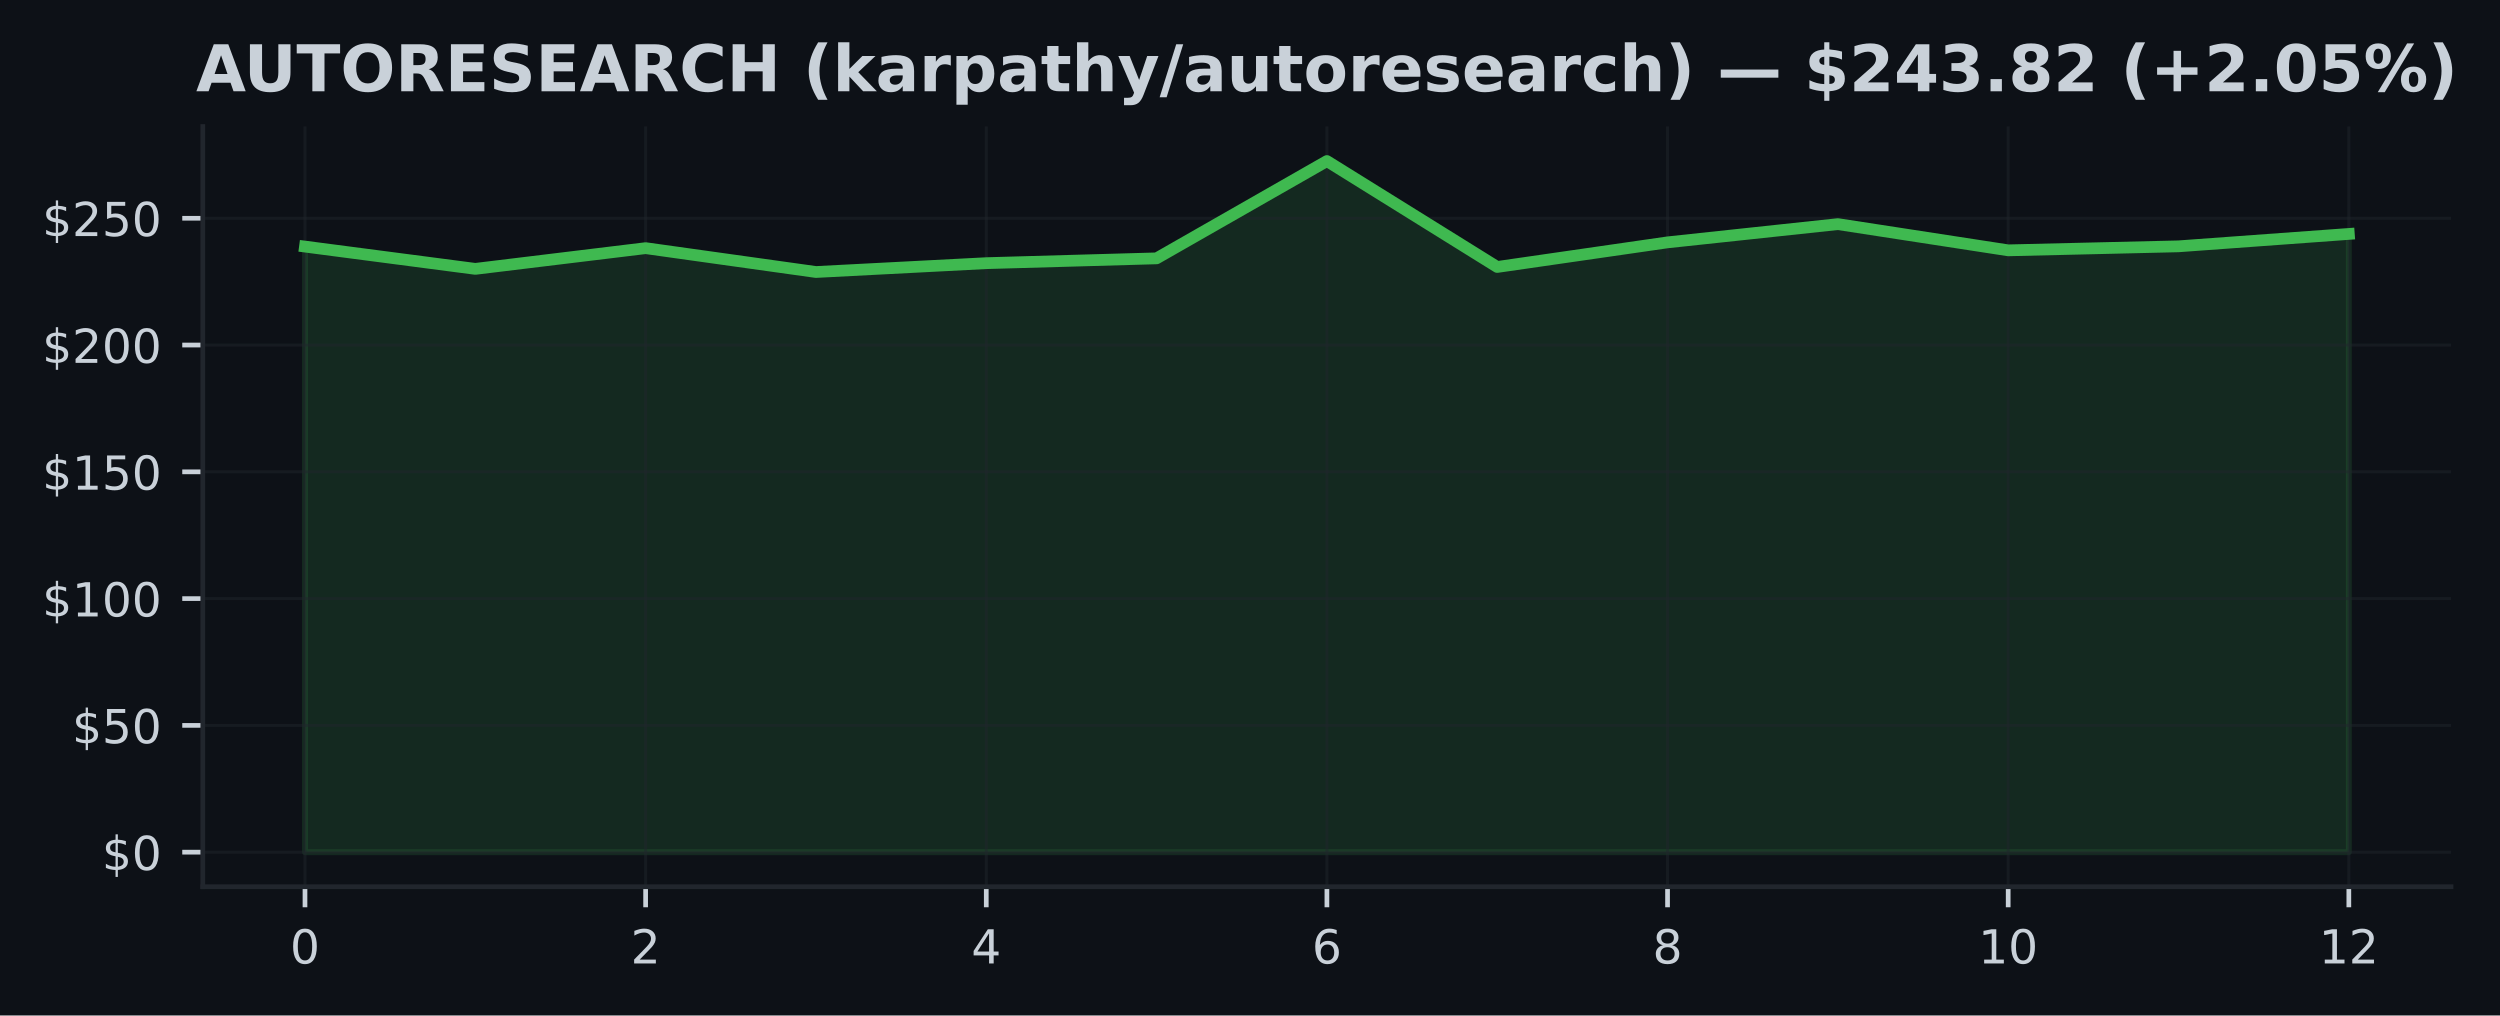
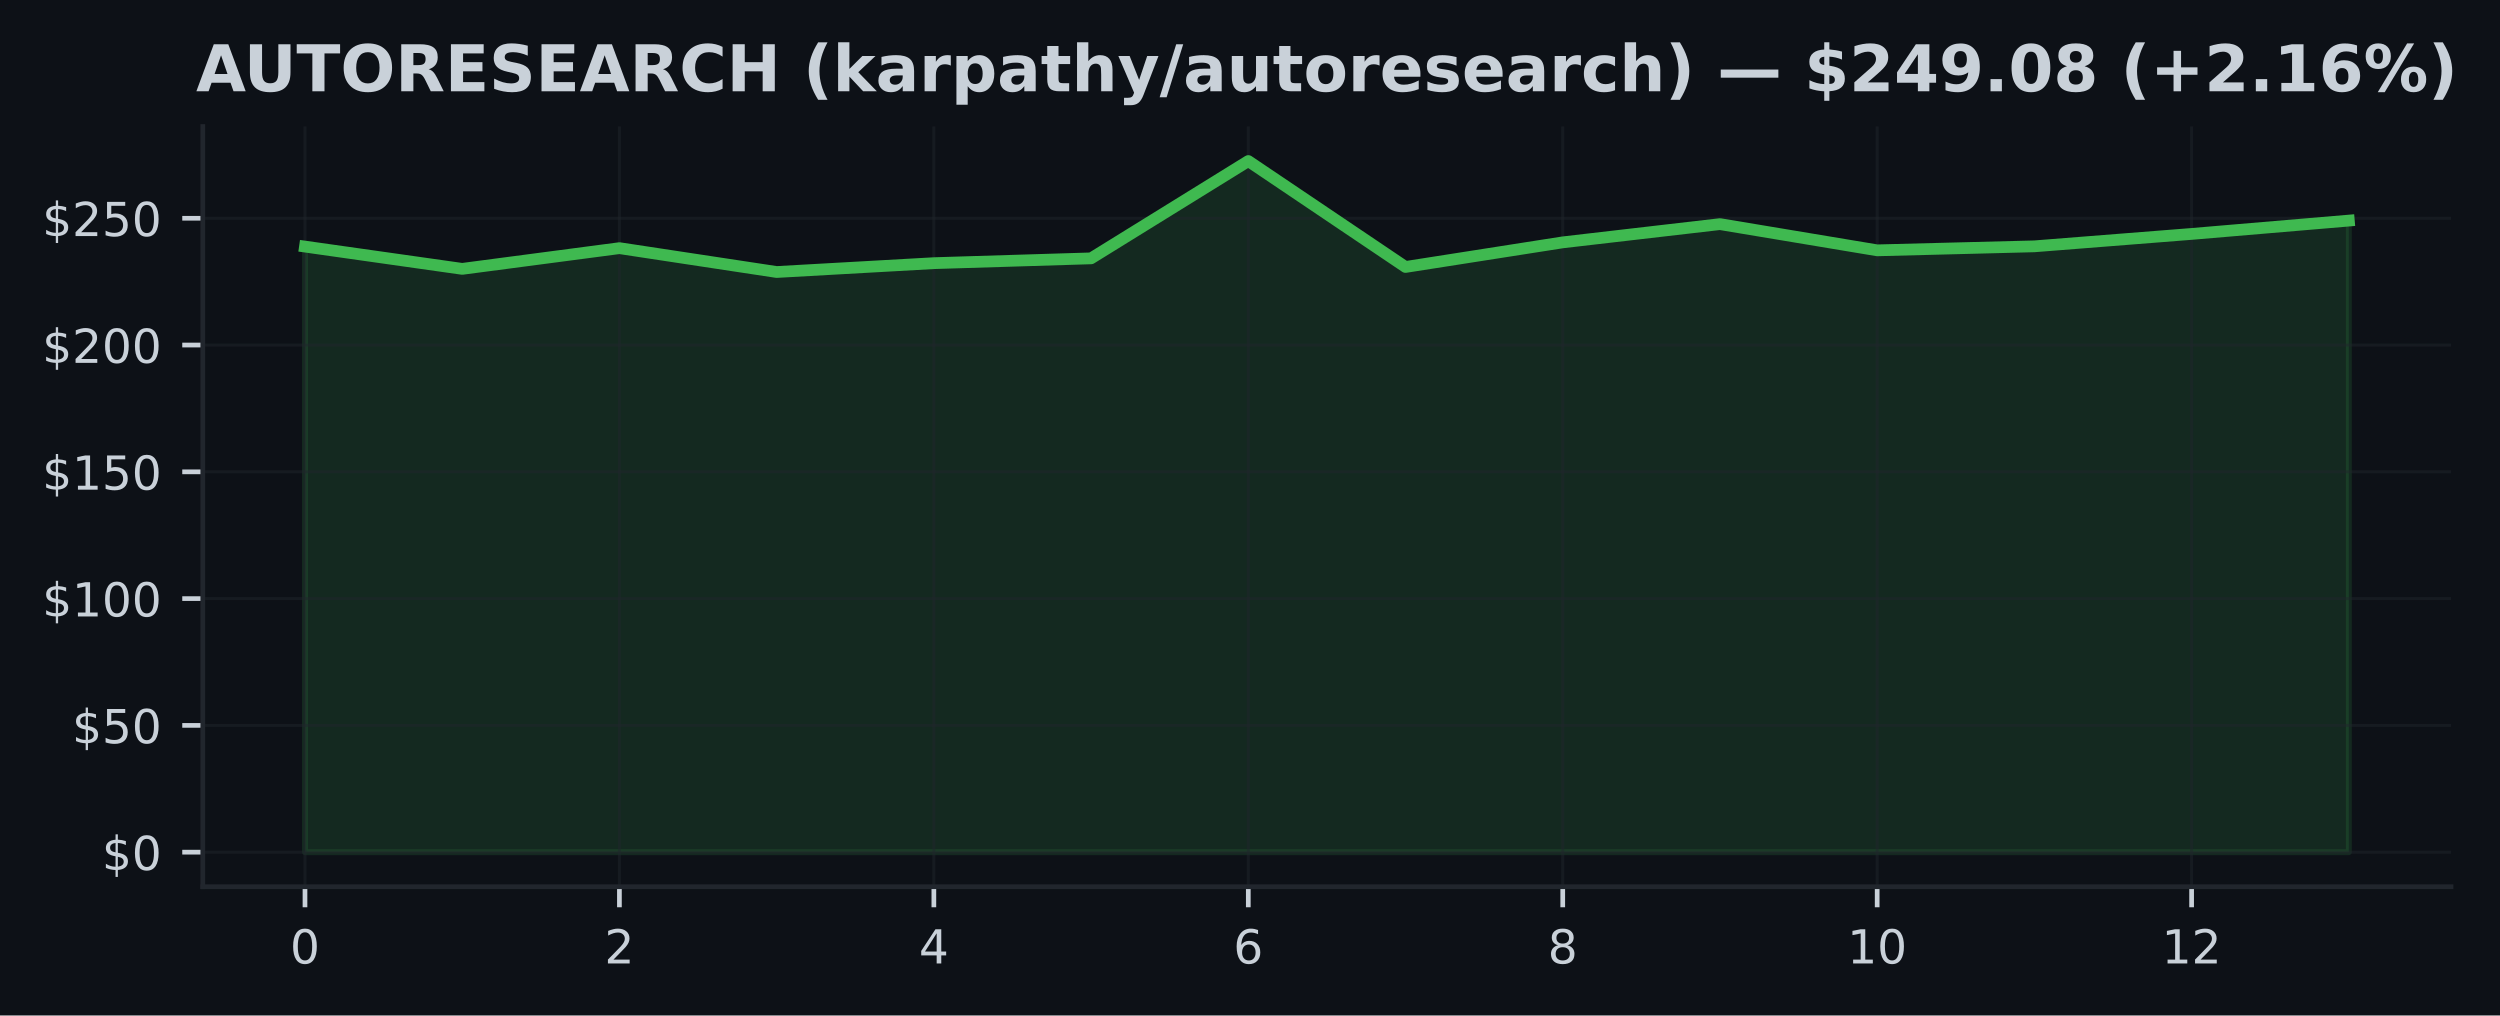
<svg xmlns="http://www.w3.org/2000/svg" xmlns:xlink="http://www.w3.org/1999/xlink" width="426.057pt" height="173.061pt" viewBox="0 0 426.057 173.061" version="1.1">
  <defs>
    <style type="text/css">*{stroke-linejoin: round; stroke-linecap: butt}</style>
  </defs>
  <g id="figure_1">
    <g id="patch_1">
      <path d="M 0 173.061  L 426.057 173.061  L 426.057 0  L 0 0  z " style="fill: #0d1117" />
    </g>
    <g id="axes_1">
      <g id="patch_2">
        <path d="M 34.56 151.118  L 417.71 151.118  L 417.71 21.558  L 34.56 21.558  z " style="fill: #0d1117" />
      </g>
      <g id="FillBetweenPolyCollection_1">
        <defs>
-           <path id="m2d91ec4222" d="M 51.976 -27.832  L 51.976 -131.038  L 81.002 -127.239  L 110.029 -130.77  L 139.055 -126.703  L 168.082 -128.211  L 197.108 -129.033  L 226.135 -145.613  L 255.162 -127.563  L 284.188 -131.759  L 313.215 -134.866  L 342.241 -130.398  L 371.268 -131.081  L 400.294 -133.194  L 400.294 -27.832  L 400.294 -27.832  L 371.268 -27.832  L 342.241 -27.832  L 313.215 -27.832  L 284.188 -27.832  L 255.162 -27.832  L 226.135 -27.832  L 197.108 -27.832  L 168.082 -27.832  L 139.055 -27.832  L 110.029 -27.832  L 81.002 -27.832  L 51.976 -27.832  z " style="stroke: #3fb950; stroke-opacity: 0.15" />
+           <path id="m0da933a78c" d="M 51.976 -27.832  L 51.976 -131.038  L 78.77 -127.239  L 105.563 -130.77  L 132.357 -126.703  L 159.151 -128.211  L 185.944 -129.033  L 212.738 -145.613  L 239.532 -127.563  L 266.326 -131.759  L 293.119 -134.866  L 319.913 -130.398  L 346.707 -131.081  L 373.5 -133.194  L 400.294 -135.467  L 400.294 -27.832  L 400.294 -27.832  L 373.5 -27.832  L 346.707 -27.832  L 319.913 -27.832  L 293.119 -27.832  L 266.326 -27.832  L 239.532 -27.832  L 212.738 -27.832  L 185.944 -27.832  L 159.151 -27.832  L 132.357 -27.832  L 105.563 -27.832  L 78.77 -27.832  L 51.976 -27.832  z " style="stroke: #3fb950; stroke-opacity: 0.15" />
        </defs>
-         <g clip-path="url(#p43819a5509)">
-           <use xlink:href="#m2d91ec4222" x="0" y="173.061" style="fill: #3fb950; fill-opacity: 0.15; stroke: #3fb950; stroke-opacity: 0.15" />
+         <g clip-path="url(#pbe2bc2dd19)">
+           <use xlink:href="#m0da933a78c" x="0" y="173.061" style="fill: #3fb950; fill-opacity: 0.15; stroke: #3fb950; stroke-opacity: 0.15" />
        </g>
      </g>
      <g id="matplotlib.axis_1">
        <g id="xtick_1">
          <g id="line2d_1">
-             <path d="M 51.976 151.118  L 51.976 21.558  " clip-path="url(#p43819a5509)" style="fill: none; stroke: #21262d; stroke-opacity: 0.5; stroke-width: 0.5; stroke-linecap: square" />
+             <path d="M 51.976 151.118  L 51.976 21.558  " clip-path="url(#pbe2bc2dd19)" style="fill: none; stroke: #21262d; stroke-opacity: 0.5; stroke-width: 0.5; stroke-linecap: square" />
          </g>
          <g id="line2d_2">
            <defs>
-               <path id="m936fc03e76" d="M 0 0  L 0 3.5  " style="stroke: #c9d1d9; stroke-width: 0.8" />
+               <path id="m4ac818041b" d="M 0 0  L 0 3.5  " style="stroke: #c9d1d9; stroke-width: 0.8" />
            </defs>
            <g>
-               <use xlink:href="#m936fc03e76" x="51.976" y="151.118" style="fill: #c9d1d9; stroke: #c9d1d9; stroke-width: 0.8" />
+               <use xlink:href="#m4ac818041b" x="51.976" y="151.118" style="fill: #c9d1d9; stroke: #c9d1d9; stroke-width: 0.8" />
            </g>
          </g>
          <g id="text_1">
            <g style="fill: #c9d1d9" transform="translate(49.43091 164.197) scale(0.08 -0.08)">
              <defs>
                <path id="DejaVuSans-30" d="M 2034 4250  Q 1547 4250 1301 3770  Q 1056 3291 1056 2328  Q 1056 1369 1301 889  Q 1547 409 2034 409  Q 2525 409 2770 889  Q 3016 1369 3016 2328  Q 3016 3291 2770 3770  Q 2525 4250 2034 4250  z M 2034 4750  Q 2819 4750 3233 4129  Q 3647 3509 3647 2328  Q 3647 1150 3233 529  Q 2819 -91 2034 -91  Q 1250 -91 836 529  Q 422 1150 422 2328  Q 422 3509 836 4129  Q 1250 4750 2034 4750  z " transform="scale(0.015625)" />
              </defs>
              <use xlink:href="#DejaVuSans-30" />
            </g>
          </g>
        </g>
        <g id="xtick_2">
          <g id="line2d_3">
-             <path d="M 110.029 151.118  L 110.029 21.558  " clip-path="url(#p43819a5509)" style="fill: none; stroke: #21262d; stroke-opacity: 0.5; stroke-width: 0.5; stroke-linecap: square" />
+             <path d="M 105.563 151.118  L 105.563 21.558  " clip-path="url(#pbe2bc2dd19)" style="fill: none; stroke: #21262d; stroke-opacity: 0.5; stroke-width: 0.5; stroke-linecap: square" />
          </g>
          <g id="line2d_4">
            <g>
-               <use xlink:href="#m936fc03e76" x="110.029" y="151.118" style="fill: #c9d1d9; stroke: #c9d1d9; stroke-width: 0.8" />
+               <use xlink:href="#m4ac818041b" x="105.563" y="151.118" style="fill: #c9d1d9; stroke: #c9d1d9; stroke-width: 0.8" />
            </g>
          </g>
          <g id="text_2">
-             <g style="fill: #c9d1d9" transform="translate(107.4839 164.197) scale(0.08 -0.08)">
+             <g style="fill: #c9d1d9" transform="translate(103.0183 164.197) scale(0.08 -0.08)">
              <defs>
                <path id="DejaVuSans-32" d="M 1228 531  L 3431 531  L 3431 0  L 469 0  L 469 531  Q 828 903 1448 1529  Q 2069 2156 2228 2338  Q 2531 2678 2651 2914  Q 2772 3150 2772 3378  Q 2772 3750 2511 3984  Q 2250 4219 1831 4219  Q 1534 4219 1204 4116  Q 875 4013 500 3803  L 500 4441  Q 881 4594 1212 4672  Q 1544 4750 1819 4750  Q 2544 4750 2975 4387  Q 3406 4025 3406 3419  Q 3406 3131 3298 2873  Q 3191 2616 2906 2266  Q 2828 2175 2409 1742  Q 1991 1309 1228 531  z " transform="scale(0.015625)" />
              </defs>
              <use xlink:href="#DejaVuSans-32" />
            </g>
          </g>
        </g>
        <g id="xtick_3">
          <g id="line2d_5">
-             <path d="M 168.082 151.118  L 168.082 21.558  " clip-path="url(#p43819a5509)" style="fill: none; stroke: #21262d; stroke-opacity: 0.5; stroke-width: 0.5; stroke-linecap: square" />
+             <path d="M 159.151 151.118  L 159.151 21.558  " clip-path="url(#pbe2bc2dd19)" style="fill: none; stroke: #21262d; stroke-opacity: 0.5; stroke-width: 0.5; stroke-linecap: square" />
          </g>
          <g id="line2d_6">
            <g>
-               <use xlink:href="#m936fc03e76" x="168.082" y="151.118" style="fill: #c9d1d9; stroke: #c9d1d9; stroke-width: 0.8" />
+               <use xlink:href="#m4ac818041b" x="159.151" y="151.118" style="fill: #c9d1d9; stroke: #c9d1d9; stroke-width: 0.8" />
            </g>
          </g>
          <g id="text_3">
-             <g style="fill: #c9d1d9" transform="translate(165.537 164.197) scale(0.08 -0.08)">
+             <g style="fill: #c9d1d9" transform="translate(156.6057 164.197) scale(0.08 -0.08)">
              <defs>
                <path id="DejaVuSans-34" d="M 2419 4116  L 825 1625  L 2419 1625  L 2419 4116  z M 2253 4666  L 3047 4666  L 3047 1625  L 3713 1625  L 3713 1100  L 3047 1100  L 3047 0  L 2419 0  L 2419 1100  L 313 1100  L 313 1709  L 2253 4666  z " transform="scale(0.015625)" />
              </defs>
              <use xlink:href="#DejaVuSans-34" />
            </g>
          </g>
        </g>
        <g id="xtick_4">
          <g id="line2d_7">
-             <path d="M 226.135 151.118  L 226.135 21.558  " clip-path="url(#p43819a5509)" style="fill: none; stroke: #21262d; stroke-opacity: 0.5; stroke-width: 0.5; stroke-linecap: square" />
+             <path d="M 212.738 151.118  L 212.738 21.558  " clip-path="url(#pbe2bc2dd19)" style="fill: none; stroke: #21262d; stroke-opacity: 0.5; stroke-width: 0.5; stroke-linecap: square" />
          </g>
          <g id="line2d_8">
            <g>
-               <use xlink:href="#m936fc03e76" x="226.135" y="151.118" style="fill: #c9d1d9; stroke: #c9d1d9; stroke-width: 0.8" />
+               <use xlink:href="#m4ac818041b" x="212.738" y="151.118" style="fill: #c9d1d9; stroke: #c9d1d9; stroke-width: 0.8" />
            </g>
          </g>
          <g id="text_4">
-             <g style="fill: #c9d1d9" transform="translate(223.59 164.197) scale(0.08 -0.08)">
+             <g style="fill: #c9d1d9" transform="translate(210.1931 164.197) scale(0.08 -0.08)">
              <defs>
                <path id="DejaVuSans-36" d="M 2113 2584  Q 1688 2584 1439 2293  Q 1191 2003 1191 1497  Q 1191 994 1439 701  Q 1688 409 2113 409  Q 2538 409 2786 701  Q 3034 994 3034 1497  Q 3034 2003 2786 2293  Q 2538 2584 2113 2584  z M 3366 4563  L 3366 3988  Q 3128 4100 2886 4159  Q 2644 4219 2406 4219  Q 1781 4219 1451 3797  Q 1122 3375 1075 2522  Q 1259 2794 1537 2939  Q 1816 3084 2150 3084  Q 2853 3084 3261 2657  Q 3669 2231 3669 1497  Q 3669 778 3244 343  Q 2819 -91 2113 -91  Q 1303 -91 875 529  Q 447 1150 447 2328  Q 447 3434 972 4092  Q 1497 4750 2381 4750  Q 2619 4750 2861 4703  Q 3103 4656 3366 4563  z " transform="scale(0.015625)" />
              </defs>
              <use xlink:href="#DejaVuSans-36" />
            </g>
          </g>
        </g>
        <g id="xtick_5">
          <g id="line2d_9">
-             <path d="M 284.188 151.118  L 284.188 21.558  " clip-path="url(#p43819a5509)" style="fill: none; stroke: #21262d; stroke-opacity: 0.5; stroke-width: 0.5; stroke-linecap: square" />
+             <path d="M 266.326 151.118  L 266.326 21.558  " clip-path="url(#pbe2bc2dd19)" style="fill: none; stroke: #21262d; stroke-opacity: 0.5; stroke-width: 0.5; stroke-linecap: square" />
          </g>
          <g id="line2d_10">
            <g>
-               <use xlink:href="#m936fc03e76" x="284.188" y="151.118" style="fill: #c9d1d9; stroke: #c9d1d9; stroke-width: 0.8" />
+               <use xlink:href="#m4ac818041b" x="266.326" y="151.118" style="fill: #c9d1d9; stroke: #c9d1d9; stroke-width: 0.8" />
            </g>
          </g>
          <g id="text_5">
-             <g style="fill: #c9d1d9" transform="translate(281.643 164.197) scale(0.08 -0.08)">
+             <g style="fill: #c9d1d9" transform="translate(263.7806 164.197) scale(0.08 -0.08)">
              <defs>
                <path id="DejaVuSans-38" d="M 2034 2216  Q 1584 2216 1326 1975  Q 1069 1734 1069 1313  Q 1069 891 1326 650  Q 1584 409 2034 409  Q 2484 409 2743 651  Q 3003 894 3003 1313  Q 3003 1734 2745 1975  Q 2488 2216 2034 2216  z M 1403 2484  Q 997 2584 770 2862  Q 544 3141 544 3541  Q 544 4100 942 4425  Q 1341 4750 2034 4750  Q 2731 4750 3128 4425  Q 3525 4100 3525 3541  Q 3525 3141 3298 2862  Q 3072 2584 2669 2484  Q 3125 2378 3379 2068  Q 3634 1759 3634 1313  Q 3634 634 3220 271  Q 2806 -91 2034 -91  Q 1263 -91 848 271  Q 434 634 434 1313  Q 434 1759 690 2068  Q 947 2378 1403 2484  z M 1172 3481  Q 1172 3119 1398 2916  Q 1625 2713 2034 2713  Q 2441 2713 2670 2916  Q 2900 3119 2900 3481  Q 2900 3844 2670 4047  Q 2441 4250 2034 4250  Q 1625 4250 1398 4047  Q 1172 3844 1172 3481  z " transform="scale(0.015625)" />
              </defs>
              <use xlink:href="#DejaVuSans-38" />
            </g>
          </g>
        </g>
        <g id="xtick_6">
          <g id="line2d_11">
-             <path d="M 342.241 151.118  L 342.241 21.558  " clip-path="url(#p43819a5509)" style="fill: none; stroke: #21262d; stroke-opacity: 0.5; stroke-width: 0.5; stroke-linecap: square" />
+             <path d="M 319.913 151.118  L 319.913 21.558  " clip-path="url(#pbe2bc2dd19)" style="fill: none; stroke: #21262d; stroke-opacity: 0.5; stroke-width: 0.5; stroke-linecap: square" />
          </g>
          <g id="line2d_12">
            <g>
-               <use xlink:href="#m936fc03e76" x="342.241" y="151.118" style="fill: #c9d1d9; stroke: #c9d1d9; stroke-width: 0.8" />
+               <use xlink:href="#m4ac818041b" x="319.913" y="151.118" style="fill: #c9d1d9; stroke: #c9d1d9; stroke-width: 0.8" />
            </g>
          </g>
          <g id="text_6">
-             <g style="fill: #c9d1d9" transform="translate(337.1511 164.197) scale(0.08 -0.08)">
+             <g style="fill: #c9d1d9" transform="translate(314.823 164.197) scale(0.08 -0.08)">
              <defs>
                <path id="DejaVuSans-31" d="M 794 531  L 1825 531  L 1825 4091  L 703 3866  L 703 4441  L 1819 4666  L 2450 4666  L 2450 531  L 3481 531  L 3481 0  L 794 0  L 794 531  z " transform="scale(0.015625)" />
              </defs>
              <use xlink:href="#DejaVuSans-31" />
              <use xlink:href="#DejaVuSans-30" transform="translate(63.62305 0)" />
            </g>
          </g>
        </g>
        <g id="xtick_7">
          <g id="line2d_13">
-             <path d="M 400.294 151.118  L 400.294 21.558  " clip-path="url(#p43819a5509)" style="fill: none; stroke: #21262d; stroke-opacity: 0.5; stroke-width: 0.5; stroke-linecap: square" />
+             <path d="M 373.5 151.118  L 373.5 21.558  " clip-path="url(#pbe2bc2dd19)" style="fill: none; stroke: #21262d; stroke-opacity: 0.5; stroke-width: 0.5; stroke-linecap: square" />
          </g>
          <g id="line2d_14">
            <g>
-               <use xlink:href="#m936fc03e76" x="400.294" y="151.118" style="fill: #c9d1d9; stroke: #c9d1d9; stroke-width: 0.8" />
+               <use xlink:href="#m4ac818041b" x="373.5" y="151.118" style="fill: #c9d1d9; stroke: #c9d1d9; stroke-width: 0.8" />
            </g>
          </g>
          <g id="text_7">
-             <g style="fill: #c9d1d9" transform="translate(395.2041 164.197) scale(0.08 -0.08)">
+             <g style="fill: #c9d1d9" transform="translate(368.4104 164.197) scale(0.08 -0.08)">
              <use xlink:href="#DejaVuSans-31" />
              <use xlink:href="#DejaVuSans-32" transform="translate(63.62305 0)" />
            </g>
          </g>
        </g>
      </g>
      <g id="matplotlib.axis_2">
        <g id="ytick_1">
          <g id="line2d_15">
-             <path d="M 34.56 145.229  L 417.71 145.229  " clip-path="url(#p43819a5509)" style="fill: none; stroke: #21262d; stroke-opacity: 0.5; stroke-width: 0.5; stroke-linecap: square" />
+             <path d="M 34.56 145.229  L 417.71 145.229  " clip-path="url(#pbe2bc2dd19)" style="fill: none; stroke: #21262d; stroke-opacity: 0.5; stroke-width: 0.5; stroke-linecap: square" />
          </g>
          <g id="line2d_16">
            <defs>
-               <path id="m81037e7e5f" d="M 0 0  L -3.5 0  " style="stroke: #c9d1d9; stroke-width: 0.8" />
+               <path id="m47980d78f7" d="M 0 0  L -3.5 0  " style="stroke: #c9d1d9; stroke-width: 0.8" />
            </defs>
            <g>
-               <use xlink:href="#m81037e7e5f" x="34.56" y="145.229" style="fill: #c9d1d9; stroke: #c9d1d9; stroke-width: 0.8" />
+               <use xlink:href="#m47980d78f7" x="34.56" y="145.229" style="fill: #c9d1d9; stroke: #c9d1d9; stroke-width: 0.8" />
            </g>
          </g>
          <g id="text_8">
            <g style="fill: #c9d1d9" transform="translate(17.38 148.2686) scale(0.08 -0.08)">
              <defs>
                <path id="DejaVuSans-24" d="M 2163 -941  L 1850 -941  L 1847 0  Q 1519 6 1191 76  Q 863 147 531 288  L 531 850  Q 850 650 1176 548  Q 1503 447 1850 444  L 1850 1869  Q 1159 1981 845 2250  Q 531 2519 531 2988  Q 531 3497 872 3790  Q 1213 4084 1850 4128  L 1850 4863  L 2163 4863  L 2163 4138  Q 2453 4125 2725 4076  Q 2997 4028 3256 3944  L 3256 3397  Q 2997 3528 2723 3600  Q 2450 3672 2163 3684  L 2163 2350  Q 2872 2241 3206 1959  Q 3541 1678 3541 1191  Q 3541 663 3186 358  Q 2831 53 2163 6  L 2163 -941  z M 1850 2406  L 1850 3688  Q 1488 3647 1297 3481  Q 1106 3316 1106 3041  Q 1106 2772 1282 2622  Q 1459 2472 1850 2406  z M 2163 1806  L 2163 453  Q 2559 506 2761 678  Q 2963 850 2963 1131  Q 2963 1406 2770 1568  Q 2578 1731 2163 1806  z " transform="scale(0.015625)" />
              </defs>
              <use xlink:href="#DejaVuSans-24" />
              <use xlink:href="#DejaVuSans-30" transform="translate(63.62305 0)" />
            </g>
          </g>
        </g>
        <g id="ytick_2">
          <g id="line2d_17">
-             <path d="M 34.56 123.623  L 417.71 123.623  " clip-path="url(#p43819a5509)" style="fill: none; stroke: #21262d; stroke-opacity: 0.5; stroke-width: 0.5; stroke-linecap: square" />
+             <path d="M 34.56 123.623  L 417.71 123.623  " clip-path="url(#pbe2bc2dd19)" style="fill: none; stroke: #21262d; stroke-opacity: 0.5; stroke-width: 0.5; stroke-linecap: square" />
          </g>
          <g id="line2d_18">
            <g>
-               <use xlink:href="#m81037e7e5f" x="34.56" y="123.623" style="fill: #c9d1d9; stroke: #c9d1d9; stroke-width: 0.8" />
+               <use xlink:href="#m47980d78f7" x="34.56" y="123.623" style="fill: #c9d1d9; stroke: #c9d1d9; stroke-width: 0.8" />
            </g>
          </g>
          <g id="text_9">
            <g style="fill: #c9d1d9" transform="translate(12.29 126.662) scale(0.08 -0.08)">
              <defs>
                <path id="DejaVuSans-35" d="M 691 4666  L 3169 4666  L 3169 4134  L 1269 4134  L 1269 2991  Q 1406 3038 1543 3061  Q 1681 3084 1819 3084  Q 2600 3084 3056 2656  Q 3513 2228 3513 1497  Q 3513 744 3044 326  Q 2575 -91 1722 -91  Q 1428 -91 1123 -41  Q 819 9 494 109  L 494 744  Q 775 591 1075 516  Q 1375 441 1709 441  Q 2250 441 2565 725  Q 2881 1009 2881 1497  Q 2881 1984 2565 2268  Q 2250 2553 1709 2553  Q 1456 2553 1204 2497  Q 953 2441 691 2322  L 691 4666  z " transform="scale(0.015625)" />
              </defs>
              <use xlink:href="#DejaVuSans-24" />
              <use xlink:href="#DejaVuSans-35" transform="translate(63.62305 0)" />
              <use xlink:href="#DejaVuSans-30" transform="translate(127.2461 0)" />
            </g>
          </g>
        </g>
        <g id="ytick_3">
          <g id="line2d_19">
-             <path d="M 34.56 102.016  L 417.71 102.016  " clip-path="url(#p43819a5509)" style="fill: none; stroke: #21262d; stroke-opacity: 0.5; stroke-width: 0.5; stroke-linecap: square" />
+             <path d="M 34.56 102.016  L 417.71 102.016  " clip-path="url(#pbe2bc2dd19)" style="fill: none; stroke: #21262d; stroke-opacity: 0.5; stroke-width: 0.5; stroke-linecap: square" />
          </g>
          <g id="line2d_20">
            <g>
-               <use xlink:href="#m81037e7e5f" x="34.56" y="102.016" style="fill: #c9d1d9; stroke: #c9d1d9; stroke-width: 0.8" />
+               <use xlink:href="#m47980d78f7" x="34.56" y="102.016" style="fill: #c9d1d9; stroke: #c9d1d9; stroke-width: 0.8" />
            </g>
          </g>
          <g id="text_10">
            <g style="fill: #c9d1d9" transform="translate(7.2 105.0554) scale(0.08 -0.08)">
              <use xlink:href="#DejaVuSans-24" />
              <use xlink:href="#DejaVuSans-31" transform="translate(63.62305 0)" />
              <use xlink:href="#DejaVuSans-30" transform="translate(127.2461 0)" />
              <use xlink:href="#DejaVuSans-30" transform="translate(190.8691 0)" />
            </g>
          </g>
        </g>
        <g id="ytick_4">
          <g id="line2d_21">
-             <path d="M 34.56 80.409  L 417.71 80.409  " clip-path="url(#p43819a5509)" style="fill: none; stroke: #21262d; stroke-opacity: 0.5; stroke-width: 0.5; stroke-linecap: square" />
+             <path d="M 34.56 80.409  L 417.71 80.409  " clip-path="url(#pbe2bc2dd19)" style="fill: none; stroke: #21262d; stroke-opacity: 0.5; stroke-width: 0.5; stroke-linecap: square" />
          </g>
          <g id="line2d_22">
            <g>
-               <use xlink:href="#m81037e7e5f" x="34.56" y="80.409" style="fill: #c9d1d9; stroke: #c9d1d9; stroke-width: 0.8" />
+               <use xlink:href="#m47980d78f7" x="34.56" y="80.409" style="fill: #c9d1d9; stroke: #c9d1d9; stroke-width: 0.8" />
            </g>
          </g>
          <g id="text_11">
            <g style="fill: #c9d1d9" transform="translate(7.2 83.44881) scale(0.08 -0.08)">
              <use xlink:href="#DejaVuSans-24" />
              <use xlink:href="#DejaVuSans-31" transform="translate(63.62305 0)" />
              <use xlink:href="#DejaVuSans-35" transform="translate(127.2461 0)" />
              <use xlink:href="#DejaVuSans-30" transform="translate(190.8691 0)" />
            </g>
          </g>
        </g>
        <g id="ytick_5">
          <g id="line2d_23">
-             <path d="M 34.56 58.803  L 417.71 58.803  " clip-path="url(#p43819a5509)" style="fill: none; stroke: #21262d; stroke-opacity: 0.5; stroke-width: 0.5; stroke-linecap: square" />
+             <path d="M 34.56 58.803  L 417.71 58.803  " clip-path="url(#pbe2bc2dd19)" style="fill: none; stroke: #21262d; stroke-opacity: 0.5; stroke-width: 0.5; stroke-linecap: square" />
          </g>
          <g id="line2d_24">
            <g>
-               <use xlink:href="#m81037e7e5f" x="34.56" y="58.803" style="fill: #c9d1d9; stroke: #c9d1d9; stroke-width: 0.8" />
+               <use xlink:href="#m47980d78f7" x="34.56" y="58.803" style="fill: #c9d1d9; stroke: #c9d1d9; stroke-width: 0.8" />
            </g>
          </g>
          <g id="text_12">
            <g style="fill: #c9d1d9" transform="translate(7.2 61.84222) scale(0.08 -0.08)">
              <use xlink:href="#DejaVuSans-24" />
              <use xlink:href="#DejaVuSans-32" transform="translate(63.62305 0)" />
              <use xlink:href="#DejaVuSans-30" transform="translate(127.2461 0)" />
              <use xlink:href="#DejaVuSans-30" transform="translate(190.8691 0)" />
            </g>
          </g>
        </g>
        <g id="ytick_6">
          <g id="line2d_25">
-             <path d="M 34.56 37.196  L 417.71 37.196  " clip-path="url(#p43819a5509)" style="fill: none; stroke: #21262d; stroke-opacity: 0.5; stroke-width: 0.5; stroke-linecap: square" />
+             <path d="M 34.56 37.196  L 417.71 37.196  " clip-path="url(#pbe2bc2dd19)" style="fill: none; stroke: #21262d; stroke-opacity: 0.5; stroke-width: 0.5; stroke-linecap: square" />
          </g>
          <g id="line2d_26">
            <g>
-               <use xlink:href="#m81037e7e5f" x="34.56" y="37.196" style="fill: #c9d1d9; stroke: #c9d1d9; stroke-width: 0.8" />
+               <use xlink:href="#m47980d78f7" x="34.56" y="37.196" style="fill: #c9d1d9; stroke: #c9d1d9; stroke-width: 0.8" />
            </g>
          </g>
          <g id="text_13">
            <g style="fill: #c9d1d9" transform="translate(7.2 40.23564) scale(0.08 -0.08)">
              <use xlink:href="#DejaVuSans-24" />
              <use xlink:href="#DejaVuSans-32" transform="translate(63.62305 0)" />
              <use xlink:href="#DejaVuSans-35" transform="translate(127.2461 0)" />
              <use xlink:href="#DejaVuSans-30" transform="translate(190.8691 0)" />
            </g>
          </g>
        </g>
      </g>
      <g id="line2d_27">
-         <path d="M 51.976 42.023  L 81.002 45.822  L 110.029 42.291  L 139.055 46.357  L 168.082 44.849  L 197.108 44.028  L 226.135 27.447  L 255.162 45.498  L 284.188 41.302  L 313.215 38.194  L 342.241 42.663  L 371.268 41.98  L 400.294 39.867  " clip-path="url(#p43819a5509)" style="fill: none; stroke: #3fb950; stroke-width: 2; stroke-linecap: square" />
+         <path d="M 51.976 42.023  L 78.77 45.822  L 105.563 42.291  L 132.357 46.357  L 159.151 44.849  L 185.944 44.028  L 212.738 27.447  L 239.532 45.498  L 266.326 41.302  L 293.119 38.194  L 319.913 42.663  L 346.707 41.98  L 373.5 39.867  L 400.294 37.594  " clip-path="url(#pbe2bc2dd19)" style="fill: none; stroke: #3fb950; stroke-width: 2; stroke-linecap: square" />
      </g>
      <g id="patch_3">
        <path d="M 34.56 151.118  L 34.56 21.558  " style="fill: none; stroke: #21262d; stroke-width: 0.8; stroke-linejoin: miter; stroke-linecap: square" />
      </g>
      <g id="patch_4">
        <path d="M 34.56 151.118  L 417.71 151.118  " style="fill: none; stroke: #21262d; stroke-width: 0.8; stroke-linejoin: miter; stroke-linecap: square" />
      </g>
      <g id="text_14">
        <g style="fill: #c9d1d9" transform="translate(33.41328 15.55828) scale(0.11 -0.11)">
          <defs>
            <path id="DejaVuSans-Bold-41" d="M 3419 850  L 1538 850  L 1241 0  L 31 0  L 1759 4666  L 3194 4666  L 4922 0  L 3713 0  L 3419 850  z M 1838 1716  L 3116 1716  L 2478 3572  L 1838 1716  z " transform="scale(0.015625)" />
            <path id="DejaVuSans-Bold-55" d="M 588 4666  L 1791 4666  L 1791 1869  Q 1791 1291 1980 1042  Q 2169 794 2597 794  Q 3028 794 3217 1042  Q 3406 1291 3406 1869  L 3406 4666  L 4609 4666  L 4609 1869  Q 4609 878 4112 393  Q 3616 -91 2597 -91  Q 1581 -91 1084 393  Q 588 878 588 1869  L 588 4666  z " transform="scale(0.015625)" />
            <path id="DejaVuSans-Bold-54" d="M 31 4666  L 4331 4666  L 4331 3756  L 2784 3756  L 2784 0  L 1581 0  L 1581 3756  L 31 3756  L 31 4666  z " transform="scale(0.015625)" />
            <path id="DejaVuSans-Bold-4f" d="M 2719 3878  Q 2169 3878 1866 3472  Q 1563 3066 1563 2328  Q 1563 1594 1866 1187  Q 2169 781 2719 781  Q 3272 781 3575 1187  Q 3878 1594 3878 2328  Q 3878 3066 3575 3472  Q 3272 3878 2719 3878  z M 2719 4750  Q 3844 4750 4481 4106  Q 5119 3463 5119 2328  Q 5119 1197 4481 553  Q 3844 -91 2719 -91  Q 1597 -91 958 553  Q 319 1197 319 2328  Q 319 3463 958 4106  Q 1597 4750 2719 4750  z " transform="scale(0.015625)" />
            <path id="DejaVuSans-Bold-52" d="M 2297 2597  Q 2675 2597 2839 2737  Q 3003 2878 3003 3200  Q 3003 3519 2839 3656  Q 2675 3794 2297 3794  L 1791 3794  L 1791 2597  L 2297 2597  z M 1791 1766  L 1791 0  L 588 0  L 588 4666  L 2425 4666  Q 3347 4666 3776 4356  Q 4206 4047 4206 3378  Q 4206 2916 3982 2619  Q 3759 2322 3309 2181  Q 3556 2125 3751 1926  Q 3947 1728 4147 1325  L 4800 0  L 3519 0  L 2950 1159  Q 2778 1509 2601 1637  Q 2425 1766 2131 1766  L 1791 1766  z " transform="scale(0.015625)" />
            <path id="DejaVuSans-Bold-45" d="M 588 4666  L 3834 4666  L 3834 3756  L 1791 3756  L 1791 2888  L 3713 2888  L 3713 1978  L 1791 1978  L 1791 909  L 3903 909  L 3903 0  L 588 0  L 588 4666  z " transform="scale(0.015625)" />
            <path id="DejaVuSans-Bold-53" d="M 3834 4519  L 3834 3531  Q 3450 3703 3084 3790  Q 2719 3878 2394 3878  Q 1963 3878 1756 3759  Q 1550 3641 1550 3391  Q 1550 3203 1689 3098  Q 1828 2994 2194 2919  L 2706 2816  Q 3484 2659 3812 2340  Q 4141 2022 4141 1434  Q 4141 663 3683 286  Q 3225 -91 2284 -91  Q 1841 -91 1394 -6  Q 947 78 500 244  L 500 1259  Q 947 1022 1364 901  Q 1781 781 2169 781  Q 2563 781 2772 912  Q 2981 1044 2981 1288  Q 2981 1506 2839 1625  Q 2697 1744 2272 1838  L 1806 1941  Q 1106 2091 782 2419  Q 459 2747 459 3303  Q 459 4000 909 4375  Q 1359 4750 2203 4750  Q 2588 4750 2994 4692  Q 3400 4634 3834 4519  z " transform="scale(0.015625)" />
            <path id="DejaVuSans-Bold-43" d="M 4288 256  Q 3956 84 3597 -3  Q 3238 -91 2847 -91  Q 1681 -91 1000 561  Q 319 1213 319 2328  Q 319 3447 1000 4098  Q 1681 4750 2847 4750  Q 3238 4750 3597 4662  Q 3956 4575 4288 4403  L 4288 3438  Q 3953 3666 3628 3772  Q 3303 3878 2944 3878  Q 2300 3878 1931 3465  Q 1563 3053 1563 2328  Q 1563 1606 1931 1193  Q 2300 781 2944 781  Q 3303 781 3628 887  Q 3953 994 4288 1222  L 4288 256  z " transform="scale(0.015625)" />
            <path id="DejaVuSans-Bold-48" d="M 588 4666  L 1791 4666  L 1791 2888  L 3566 2888  L 3566 4666  L 4769 4666  L 4769 0  L 3566 0  L 3566 1978  L 1791 1978  L 1791 0  L 588 0  L 588 4666  z " transform="scale(0.015625)" />
            <path id="DejaVuSans-Bold-20" transform="scale(0.015625)" />
            <path id="DejaVuSans-Bold-28" d="M 2413 -844  L 1484 -844  Q 1006 -72 778 623  Q 550 1319 550 2003  Q 550 2688 779 3389  Q 1009 4091 1484 4856  L 2413 4856  Q 2013 4116 1813 3408  Q 1613 2700 1613 2009  Q 1613 1319 1811 609  Q 2009 -100 2413 -844  z " transform="scale(0.015625)" />
            <path id="DejaVuSans-Bold-6b" d="M 538 4863  L 1656 4863  L 1656 2216  L 2944 3500  L 4244 3500  L 2534 1894  L 4378 0  L 3022 0  L 1656 1459  L 1656 0  L 538 0  L 538 4863  z " transform="scale(0.015625)" />
            <path id="DejaVuSans-Bold-61" d="M 2106 1575  Q 1756 1575 1579 1456  Q 1403 1338 1403 1106  Q 1403 894 1545 773  Q 1688 653 1941 653  Q 2256 653 2472 879  Q 2688 1106 2688 1447  L 2688 1575  L 2106 1575  z M 3816 1997  L 3816 0  L 2688 0  L 2688 519  Q 2463 200 2181 54  Q 1900 -91 1497 -91  Q 953 -91 614 226  Q 275 544 275 1050  Q 275 1666 698 1953  Q 1122 2241 2028 2241  L 2688 2241  L 2688 2328  Q 2688 2594 2478 2717  Q 2269 2841 1825 2841  Q 1466 2841 1156 2769  Q 847 2697 581 2553  L 581 3406  Q 941 3494 1303 3539  Q 1666 3584 2028 3584  Q 2975 3584 3395 3211  Q 3816 2838 3816 1997  z " transform="scale(0.015625)" />
            <path id="DejaVuSans-Bold-72" d="M 3138 2547  Q 2991 2616 2845 2648  Q 2700 2681 2553 2681  Q 2122 2681 1889 2404  Q 1656 2128 1656 1613  L 1656 0  L 538 0  L 538 3500  L 1656 3500  L 1656 2925  Q 1872 3269 2151 3426  Q 2431 3584 2822 3584  Q 2878 3584 2943 3579  Q 3009 3575 3134 3559  L 3138 2547  z " transform="scale(0.015625)" />
            <path id="DejaVuSans-Bold-70" d="M 1656 506  L 1656 -1331  L 538 -1331  L 538 3500  L 1656 3500  L 1656 2988  Q 1888 3294 2169 3439  Q 2450 3584 2816 3584  Q 3463 3584 3878 3070  Q 4294 2556 4294 1747  Q 4294 938 3878 423  Q 3463 -91 2816 -91  Q 2450 -91 2169 54  Q 1888 200 1656 506  z M 2400 2772  Q 2041 2772 1848 2508  Q 1656 2244 1656 1747  Q 1656 1250 1848 986  Q 2041 722 2400 722  Q 2759 722 2948 984  Q 3138 1247 3138 1747  Q 3138 2247 2948 2509  Q 2759 2772 2400 2772  z " transform="scale(0.015625)" />
            <path id="DejaVuSans-Bold-74" d="M 1759 4494  L 1759 3500  L 2913 3500  L 2913 2700  L 1759 2700  L 1759 1216  Q 1759 972 1856 886  Q 1953 800 2241 800  L 2816 800  L 2816 0  L 1856 0  Q 1194 0 917 276  Q 641 553 641 1216  L 641 2700  L 84 2700  L 84 3500  L 641 3500  L 641 4494  L 1759 4494  z " transform="scale(0.015625)" />
            <path id="DejaVuSans-Bold-68" d="M 4056 2131  L 4056 0  L 2931 0  L 2931 347  L 2931 1625  Q 2931 2084 2911 2256  Q 2891 2428 2841 2509  Q 2775 2619 2662 2680  Q 2550 2741 2406 2741  Q 2056 2741 1856 2470  Q 1656 2200 1656 1722  L 1656 0  L 538 0  L 538 4863  L 1656 4863  L 1656 2988  Q 1909 3294 2193 3439  Q 2478 3584 2822 3584  Q 3428 3584 3742 3212  Q 4056 2841 4056 2131  z " transform="scale(0.015625)" />
            <path id="DejaVuSans-Bold-79" d="M 78 3500  L 1197 3500  L 2138 1125  L 2938 3500  L 4056 3500  L 2584 -331  Q 2363 -916 2067 -1148  Q 1772 -1381 1288 -1381  L 641 -1381  L 641 -647  L 991 -647  Q 1275 -647 1404 -556  Q 1534 -466 1606 -231  L 1638 -134  L 78 3500  z " transform="scale(0.015625)" />
            <path id="DejaVuSans-Bold-2f" d="M 1644 4666  L 2338 4666  L 691 -594  L 0 -594  L 1644 4666  z " transform="scale(0.015625)" />
            <path id="DejaVuSans-Bold-75" d="M 500 1363  L 500 3500  L 1625 3500  L 1625 3150  Q 1625 2866 1622 2436  Q 1619 2006 1619 1863  Q 1619 1441 1641 1255  Q 1663 1069 1716 984  Q 1784 875 1895 815  Q 2006 756 2150 756  Q 2500 756 2700 1025  Q 2900 1294 2900 1772  L 2900 3500  L 4019 3500  L 4019 0  L 2900 0  L 2900 506  Q 2647 200 2364 54  Q 2081 -91 1741 -91  Q 1134 -91 817 281  Q 500 653 500 1363  z " transform="scale(0.015625)" />
            <path id="DejaVuSans-Bold-6f" d="M 2203 2784  Q 1831 2784 1636 2517  Q 1441 2250 1441 1747  Q 1441 1244 1636 976  Q 1831 709 2203 709  Q 2569 709 2762 976  Q 2956 1244 2956 1747  Q 2956 2250 2762 2517  Q 2569 2784 2203 2784  z M 2203 3584  Q 3106 3584 3614 3096  Q 4122 2609 4122 1747  Q 4122 884 3614 396  Q 3106 -91 2203 -91  Q 1297 -91 786 396  Q 275 884 275 1747  Q 275 2609 786 3096  Q 1297 3584 2203 3584  z " transform="scale(0.015625)" />
            <path id="DejaVuSans-Bold-65" d="M 4031 1759  L 4031 1441  L 1416 1441  Q 1456 1047 1700 850  Q 1944 653 2381 653  Q 2734 653 3104 758  Q 3475 863 3866 1075  L 3866 213  Q 3469 63 3072 -14  Q 2675 -91 2278 -91  Q 1328 -91 801 392  Q 275 875 275 1747  Q 275 2603 792 3093  Q 1309 3584 2216 3584  Q 3041 3584 3536 3087  Q 4031 2591 4031 1759  z M 2881 2131  Q 2881 2450 2695 2645  Q 2509 2841 2209 2841  Q 1884 2841 1681 2658  Q 1478 2475 1428 2131  L 2881 2131  z " transform="scale(0.015625)" />
            <path id="DejaVuSans-Bold-73" d="M 3272 3391  L 3272 2541  Q 2913 2691 2578 2766  Q 2244 2841 1947 2841  Q 1628 2841 1473 2761  Q 1319 2681 1319 2516  Q 1319 2381 1436 2309  Q 1553 2238 1856 2203  L 2053 2175  Q 2913 2066 3209 1816  Q 3506 1566 3506 1031  Q 3506 472 3093 190  Q 2681 -91 1863 -91  Q 1516 -91 1145 -36  Q 775 19 384 128  L 384 978  Q 719 816 1070 734  Q 1422 653 1784 653  Q 2113 653 2278 743  Q 2444 834 2444 1013  Q 2444 1163 2330 1236  Q 2216 1309 1875 1350  L 1678 1375  Q 931 1469 631 1722  Q 331 1975 331 2491  Q 331 3047 712 3315  Q 1094 3584 1881 3584  Q 2191 3584 2531 3537  Q 2872 3491 3272 3391  z " transform="scale(0.015625)" />
            <path id="DejaVuSans-Bold-63" d="M 3366 3391  L 3366 2478  Q 3138 2634 2908 2709  Q 2678 2784 2431 2784  Q 1963 2784 1702 2511  Q 1441 2238 1441 1747  Q 1441 1256 1702 982  Q 1963 709 2431 709  Q 2694 709 2930 787  Q 3166 866 3366 1019  L 3366 103  Q 3103 6 2833 -42  Q 2563 -91 2291 -91  Q 1344 -91 809 395  Q 275 881 275 1747  Q 275 2613 809 3098  Q 1344 3584 2291 3584  Q 2566 3584 2833 3536  Q 3100 3488 3366 3391  z " transform="scale(0.015625)" />
            <path id="DejaVuSans-Bold-29" d="M 513 -844  Q 913 -100 1113 609  Q 1313 1319 1313 2009  Q 1313 2700 1113 3408  Q 913 4116 513 4856  L 1441 4856  Q 1916 4091 2145 3389  Q 2375 2688 2375 2003  Q 2375 1319 2147 623  Q 1919 -72 1441 -844  L 513 -844  z " transform="scale(0.015625)" />
            <path id="DejaVuSans-Bold-2014" d="M 344 2156  L 6056 2156  L 6056 1350  L 344 1350  L 344 2156  z " transform="scale(0.015625)" />
            <path id="DejaVuSans-Bold-24" d="M 2484 -941  L 1978 -941  L 1975 0  Q 1584 16 1218 87  Q 853 159 506 288  L 506 1106  Q 866 922 1233 823  Q 1600 725 1978 713  L 1978 1684  L 1875 1703  Q 1128 1834 814 2115  Q 500 2397 500 2925  Q 500 3484 883 3798  Q 1266 4113 1975 4141  L 1978 4863  L 2484 4863  L 2484 4153  Q 2797 4128 3109 4075  Q 3422 4022 3738 3938  L 3738 3144  Q 3425 3275 3112 3348  Q 2800 3422 2484 3438  L 2484 2541  L 2584 2522  Q 3378 2397 3698 2105  Q 4019 1813 4019 1241  Q 4019 666 3637 358  Q 3256 50 2484 6  L 2484 -941  z M 1978 2613  L 1978 3428  Q 1756 3416 1623 3308  Q 1491 3200 1491 3034  Q 1491 2850 1612 2745  Q 1734 2641 1978 2613  z M 2484 1594  L 2484 725  Q 2756 728 2892 831  Q 3028 934 3028 1141  Q 3028 1353 2903 1458  Q 2778 1563 2484 1594  z " transform="scale(0.015625)" />
            <path id="DejaVuSans-Bold-32" d="M 1844 884  L 3897 884  L 3897 0  L 506 0  L 506 884  L 2209 2388  Q 2438 2594 2547 2791  Q 2656 2988 2656 3200  Q 2656 3528 2436 3728  Q 2216 3928 1850 3928  Q 1569 3928 1234 3808  Q 900 3688 519 3450  L 519 4475  Q 925 4609 1322 4679  Q 1719 4750 2100 4750  Q 2938 4750 3402 4381  Q 3866 4013 3866 3353  Q 3866 2972 3669 2642  Q 3472 2313 2841 1759  L 1844 884  z " transform="scale(0.015625)" />
            <path id="DejaVuSans-Bold-34" d="M 2356 3675  L 1038 1722  L 2356 1722  L 2356 3675  z M 2156 4666  L 3494 4666  L 3494 1722  L 4159 1722  L 4159 850  L 3494 850  L 3494 0  L 2356 0  L 2356 850  L 288 850  L 288 1881  L 2156 4666  z " transform="scale(0.015625)" />
-             <path id="DejaVuSans-Bold-33" d="M 2981 2516  Q 3453 2394 3698 2092  Q 3944 1791 3944 1325  Q 3944 631 3412 270  Q 2881 -91 1863 -91  Q 1503 -91 1142 -33  Q 781 25 428 141  L 428 1069  Q 766 900 1098 814  Q 1431 728 1753 728  Q 2231 728 2486 893  Q 2741 1059 2741 1369  Q 2741 1688 2480 1852  Q 2219 2016 1709 2016  L 1228 2016  L 1228 2791  L 1734 2791  Q 2188 2791 2409 2933  Q 2631 3075 2631 3366  Q 2631 3634 2415 3781  Q 2200 3928 1806 3928  Q 1516 3928 1219 3862  Q 922 3797 628 3669  L 628 4550  Q 984 4650 1334 4700  Q 1684 4750 2022 4750  Q 2931 4750 3382 4451  Q 3834 4153 3834 3553  Q 3834 3144 3618 2883  Q 3403 2622 2981 2516  z " transform="scale(0.015625)" />
+             <path id="DejaVuSans-Bold-39" d="M 641 103  L 641 966  Q 928 831 1190 764  Q 1453 697 1709 697  Q 2247 697 2547 995  Q 2847 1294 2900 1881  Q 2688 1725 2447 1647  Q 2206 1569 1925 1569  Q 1209 1569 770 1986  Q 331 2403 331 3084  Q 331 3838 820 4291  Q 1309 4744 2131 4744  Q 3044 4744 3544 4128  Q 4044 3513 4044 2388  Q 4044 1231 3459 570  Q 2875 -91 1856 -91  Q 1528 -91 1228 -42  Q 928 6 641 103  z M 2125 2350  Q 2441 2350 2600 2554  Q 2759 2759 2759 3169  Q 2759 3575 2600 3781  Q 2441 3988 2125 3988  Q 1809 3988 1650 3781  Q 1491 3575 1491 3169  Q 1491 2759 1650 2554  Q 1809 2350 2125 2350  z " transform="scale(0.015625)" />
            <path id="DejaVuSans-Bold-2e" d="M 653 1209  L 1778 1209  L 1778 0  L 653 0  L 653 1209  z " transform="scale(0.015625)" />
+             <path id="DejaVuSans-Bold-30" d="M 2944 2338  Q 2944 3213 2780 3570  Q 2616 3928 2228 3928  Q 1841 3928 1675 3570  Q 1509 3213 1509 2338  Q 1509 1453 1675 1090  Q 1841 728 2228 728  Q 2613 728 2778 1090  Q 2944 1453 2944 2338  z M 4147 2328  Q 4147 1169 3647 539  Q 3147 -91 2228 -91  Q 1306 -91 806 539  Q 306 1169 306 2328  Q 306 3491 806 4120  Q 1306 4750 2228 4750  Q 3147 4750 3647 4120  Q 4147 3491 4147 2328  z " transform="scale(0.015625)" />
            <path id="DejaVuSans-Bold-38" d="M 2228 2088  Q 1891 2088 1709 1903  Q 1528 1719 1528 1375  Q 1528 1031 1709 848  Q 1891 666 2228 666  Q 2563 666 2741 848  Q 2919 1031 2919 1375  Q 2919 1722 2741 1905  Q 2563 2088 2228 2088  z M 1350 2484  Q 925 2613 709 2878  Q 494 3144 494 3541  Q 494 4131 934 4440  Q 1375 4750 2228 4750  Q 3075 4750 3515 4442  Q 3956 4134 3956 3541  Q 3956 3144 3739 2878  Q 3522 2613 3097 2484  Q 3572 2353 3814 2058  Q 4056 1763 4056 1313  Q 4056 619 3595 264  Q 3134 -91 2228 -91  Q 1319 -91 855 264  Q 391 619 391 1313  Q 391 1763 633 2058  Q 875 2353 1350 2484  z M 1631 3419  Q 1631 3141 1786 2991  Q 1941 2841 2228 2841  Q 2509 2841 2662 2991  Q 2816 3141 2816 3419  Q 2816 3697 2662 3845  Q 2509 3994 2228 3994  Q 1941 3994 1786 3844  Q 1631 3694 1631 3419  z " transform="scale(0.015625)" />
            <path id="DejaVuSans-Bold-2b" d="M 3053 4013  L 3053 2375  L 4684 2375  L 4684 1638  L 3053 1638  L 3053 0  L 2309 0  L 2309 1638  L 678 1638  L 678 2375  L 2309 2375  L 2309 4013  L 3053 4013  z " transform="scale(0.015625)" />
-             <path id="DejaVuSans-Bold-30" d="M 2944 2338  Q 2944 3213 2780 3570  Q 2616 3928 2228 3928  Q 1841 3928 1675 3570  Q 1509 3213 1509 2338  Q 1509 1453 1675 1090  Q 1841 728 2228 728  Q 2613 728 2778 1090  Q 2944 1453 2944 2338  z M 4147 2328  Q 4147 1169 3647 539  Q 3147 -91 2228 -91  Q 1306 -91 806 539  Q 306 1169 306 2328  Q 306 3491 806 4120  Q 1306 4750 2228 4750  Q 3147 4750 3647 4120  Q 4147 3491 4147 2328  z " transform="scale(0.015625)" />
-             <path id="DejaVuSans-Bold-35" d="M 678 4666  L 3669 4666  L 3669 3781  L 1638 3781  L 1638 3059  Q 1775 3097 1914 3117  Q 2053 3138 2203 3138  Q 3056 3138 3531 2711  Q 4006 2284 4006 1522  Q 4006 766 3489 337  Q 2972 -91 2053 -91  Q 1656 -91 1267 -14  Q 878 63 494 219  L 494 1166  Q 875 947 1217 837  Q 1559 728 1863 728  Q 2300 728 2551 942  Q 2803 1156 2803 1522  Q 2803 1891 2551 2103  Q 2300 2316 1863 2316  Q 1603 2316 1309 2248  Q 1016 2181 678 2041  L 678 4666  z " transform="scale(0.015625)" />
+             <path id="DejaVuSans-Bold-31" d="M 750 831  L 1813 831  L 1813 3847  L 722 3622  L 722 4441  L 1806 4666  L 2950 4666  L 2950 831  L 4013 831  L 4013 0  L 750 0  L 750 831  z " transform="scale(0.015625)" />
+             <path id="DejaVuSans-Bold-36" d="M 2316 2303  Q 2000 2303 1842 2098  Q 1684 1894 1684 1484  Q 1684 1075 1842 870  Q 2000 666 2316 666  Q 2634 666 2792 870  Q 2950 1075 2950 1484  Q 2950 1894 2792 2098  Q 2634 2303 2316 2303  z M 3803 4544  L 3803 3681  Q 3506 3822 3243 3889  Q 2981 3956 2731 3956  Q 2194 3956 1894 3657  Q 1594 3359 1544 2772  Q 1750 2925 1990 3001  Q 2231 3078 2516 3078  Q 3231 3078 3670 2659  Q 4109 2241 4109 1563  Q 4109 813 3618 361  Q 3128 -91 2303 -91  Q 1394 -91 895 523  Q 397 1138 397 2266  Q 397 3422 980 4083  Q 1563 4744 2578 4744  Q 2900 4744 3203 4694  Q 3506 4644 3803 4544  z " transform="scale(0.015625)" />
            <path id="DejaVuSans-Bold-25" d="M 4959 1925  Q 4738 1925 4616 1733  Q 4494 1541 4494 1184  Q 4494 825 4614 633  Q 4734 441 4959 441  Q 5184 441 5303 633  Q 5422 825 5422 1184  Q 5422 1541 5301 1733  Q 5181 1925 4959 1925  z M 4959 2450  Q 5541 2450 5875 2112  Q 6209 1775 6209 1184  Q 6209 594 5875 251  Q 5541 -91 4959 -91  Q 4378 -91 4042 251  Q 3706 594 3706 1184  Q 3706 1772 4042 2111  Q 4378 2450 4959 2450  z M 2094 -91  L 1403 -91  L 4319 4750  L 5013 4750  L 2094 -91  z M 1453 4750  Q 2034 4750 2367 4411  Q 2700 4072 2700 3481  Q 2700 2891 2367 2550  Q 2034 2209 1453 2209  Q 872 2209 539 2550  Q 206 2891 206 3481  Q 206 4072 539 4411  Q 872 4750 1453 4750  z M 1453 4225  Q 1228 4225 1106 4031  Q 984 3838 984 3481  Q 984 3122 1106 2926  Q 1228 2731 1453 2731  Q 1678 2731 1798 2926  Q 1919 3122 1919 3481  Q 1919 3838 1797 4031  Q 1675 4225 1453 4225  z " transform="scale(0.015625)" />
          </defs>
          <use xlink:href="#DejaVuSans-Bold-41" />
          <use xlink:href="#DejaVuSans-Bold-55" transform="translate(74.26758 0)" />
          <use xlink:href="#DejaVuSans-Bold-54" transform="translate(155.4688 0)" />
          <use xlink:href="#DejaVuSans-Bold-4f" transform="translate(223.6816 0)" />
          <use xlink:href="#DejaVuSans-Bold-52" transform="translate(308.6914 0)" />
          <use xlink:href="#DejaVuSans-Bold-45" transform="translate(385.6934 0)" />
          <use xlink:href="#DejaVuSans-Bold-53" transform="translate(454.0039 0)" />
          <use xlink:href="#DejaVuSans-Bold-45" transform="translate(526.0254 0)" />
          <use xlink:href="#DejaVuSans-Bold-41" transform="translate(594.3359 0)" />
          <use xlink:href="#DejaVuSans-Bold-52" transform="translate(671.7285 0)" />
          <use xlink:href="#DejaVuSans-Bold-43" transform="translate(748.7305 0)" />
          <use xlink:href="#DejaVuSans-Bold-48" transform="translate(822.1191 0)" />
          <use xlink:href="#DejaVuSans-Bold-20" transform="translate(905.8105 0)" />
          <use xlink:href="#DejaVuSans-Bold-28" transform="translate(940.625 0)" />
          <use xlink:href="#DejaVuSans-Bold-6b" transform="translate(986.3281 0)" />
          <use xlink:href="#DejaVuSans-Bold-61" transform="translate(1052.832 0)" />
          <use xlink:href="#DejaVuSans-Bold-72" transform="translate(1120.312 0)" />
          <use xlink:href="#DejaVuSans-Bold-70" transform="translate(1169.629 0)" />
          <use xlink:href="#DejaVuSans-Bold-61" transform="translate(1241.211 0)" />
          <use xlink:href="#DejaVuSans-Bold-74" transform="translate(1308.691 0)" />
          <use xlink:href="#DejaVuSans-Bold-68" transform="translate(1356.494 0)" />
          <use xlink:href="#DejaVuSans-Bold-79" transform="translate(1427.686 0)" />
          <use xlink:href="#DejaVuSans-Bold-2f" transform="translate(1492.871 0)" />
          <use xlink:href="#DejaVuSans-Bold-61" transform="translate(1529.395 0)" />
          <use xlink:href="#DejaVuSans-Bold-75" transform="translate(1596.875 0)" />
          <use xlink:href="#DejaVuSans-Bold-74" transform="translate(1668.066 0)" />
          <use xlink:href="#DejaVuSans-Bold-6f" transform="translate(1715.869 0)" />
          <use xlink:href="#DejaVuSans-Bold-72" transform="translate(1784.57 0)" />
          <use xlink:href="#DejaVuSans-Bold-65" transform="translate(1833.887 0)" />
          <use xlink:href="#DejaVuSans-Bold-73" transform="translate(1901.709 0)" />
          <use xlink:href="#DejaVuSans-Bold-65" transform="translate(1961.23 0)" />
          <use xlink:href="#DejaVuSans-Bold-61" transform="translate(2029.053 0)" />
          <use xlink:href="#DejaVuSans-Bold-72" transform="translate(2096.533 0)" />
          <use xlink:href="#DejaVuSans-Bold-63" transform="translate(2145.85 0)" />
          <use xlink:href="#DejaVuSans-Bold-68" transform="translate(2205.127 0)" />
          <use xlink:href="#DejaVuSans-Bold-29" transform="translate(2276.318 0)" />
          <use xlink:href="#DejaVuSans-Bold-20" transform="translate(2322.021 0)" />
          <use xlink:href="#DejaVuSans-Bold-2014" transform="translate(2356.836 0)" />
          <use xlink:href="#DejaVuSans-Bold-20" transform="translate(2456.836 0)" />
          <use xlink:href="#DejaVuSans-Bold-24" transform="translate(2491.65 0)" />
          <use xlink:href="#DejaVuSans-Bold-32" transform="translate(2561.23 0)" />
          <use xlink:href="#DejaVuSans-Bold-34" transform="translate(2630.811 0)" />
-           <use xlink:href="#DejaVuSans-Bold-33" transform="translate(2700.391 0)" />
+           <use xlink:href="#DejaVuSans-Bold-39" transform="translate(2700.391 0)" />
          <use xlink:href="#DejaVuSans-Bold-2e" transform="translate(2769.971 0)" />
-           <use xlink:href="#DejaVuSans-Bold-38" transform="translate(2807.959 0)" />
-           <use xlink:href="#DejaVuSans-Bold-32" transform="translate(2877.539 0)" />
+           <use xlink:href="#DejaVuSans-Bold-30" transform="translate(2807.959 0)" />
+           <use xlink:href="#DejaVuSans-Bold-38" transform="translate(2877.539 0)" />
          <use xlink:href="#DejaVuSans-Bold-20" transform="translate(2947.119 0)" />
          <use xlink:href="#DejaVuSans-Bold-28" transform="translate(2981.934 0)" />
          <use xlink:href="#DejaVuSans-Bold-2b" transform="translate(3027.637 0)" />
          <use xlink:href="#DejaVuSans-Bold-32" transform="translate(3111.426 0)" />
          <use xlink:href="#DejaVuSans-Bold-2e" transform="translate(3181.006 0)" />
-           <use xlink:href="#DejaVuSans-Bold-30" transform="translate(3218.994 0)" />
-           <use xlink:href="#DejaVuSans-Bold-35" transform="translate(3288.574 0)" />
+           <use xlink:href="#DejaVuSans-Bold-31" transform="translate(3218.994 0)" />
+           <use xlink:href="#DejaVuSans-Bold-36" transform="translate(3288.574 0)" />
          <use xlink:href="#DejaVuSans-Bold-25" transform="translate(3358.154 0)" />
          <use xlink:href="#DejaVuSans-Bold-29" transform="translate(3458.35 0)" />
        </g>
      </g>
    </g>
  </g>
  <defs>
-     <clipPath id="p43819a5509">
+     <clipPath id="pbe2bc2dd19">
      <rect x="34.56" y="21.558" width="383.15" height="129.56" />
    </clipPath>
  </defs>
</svg>
